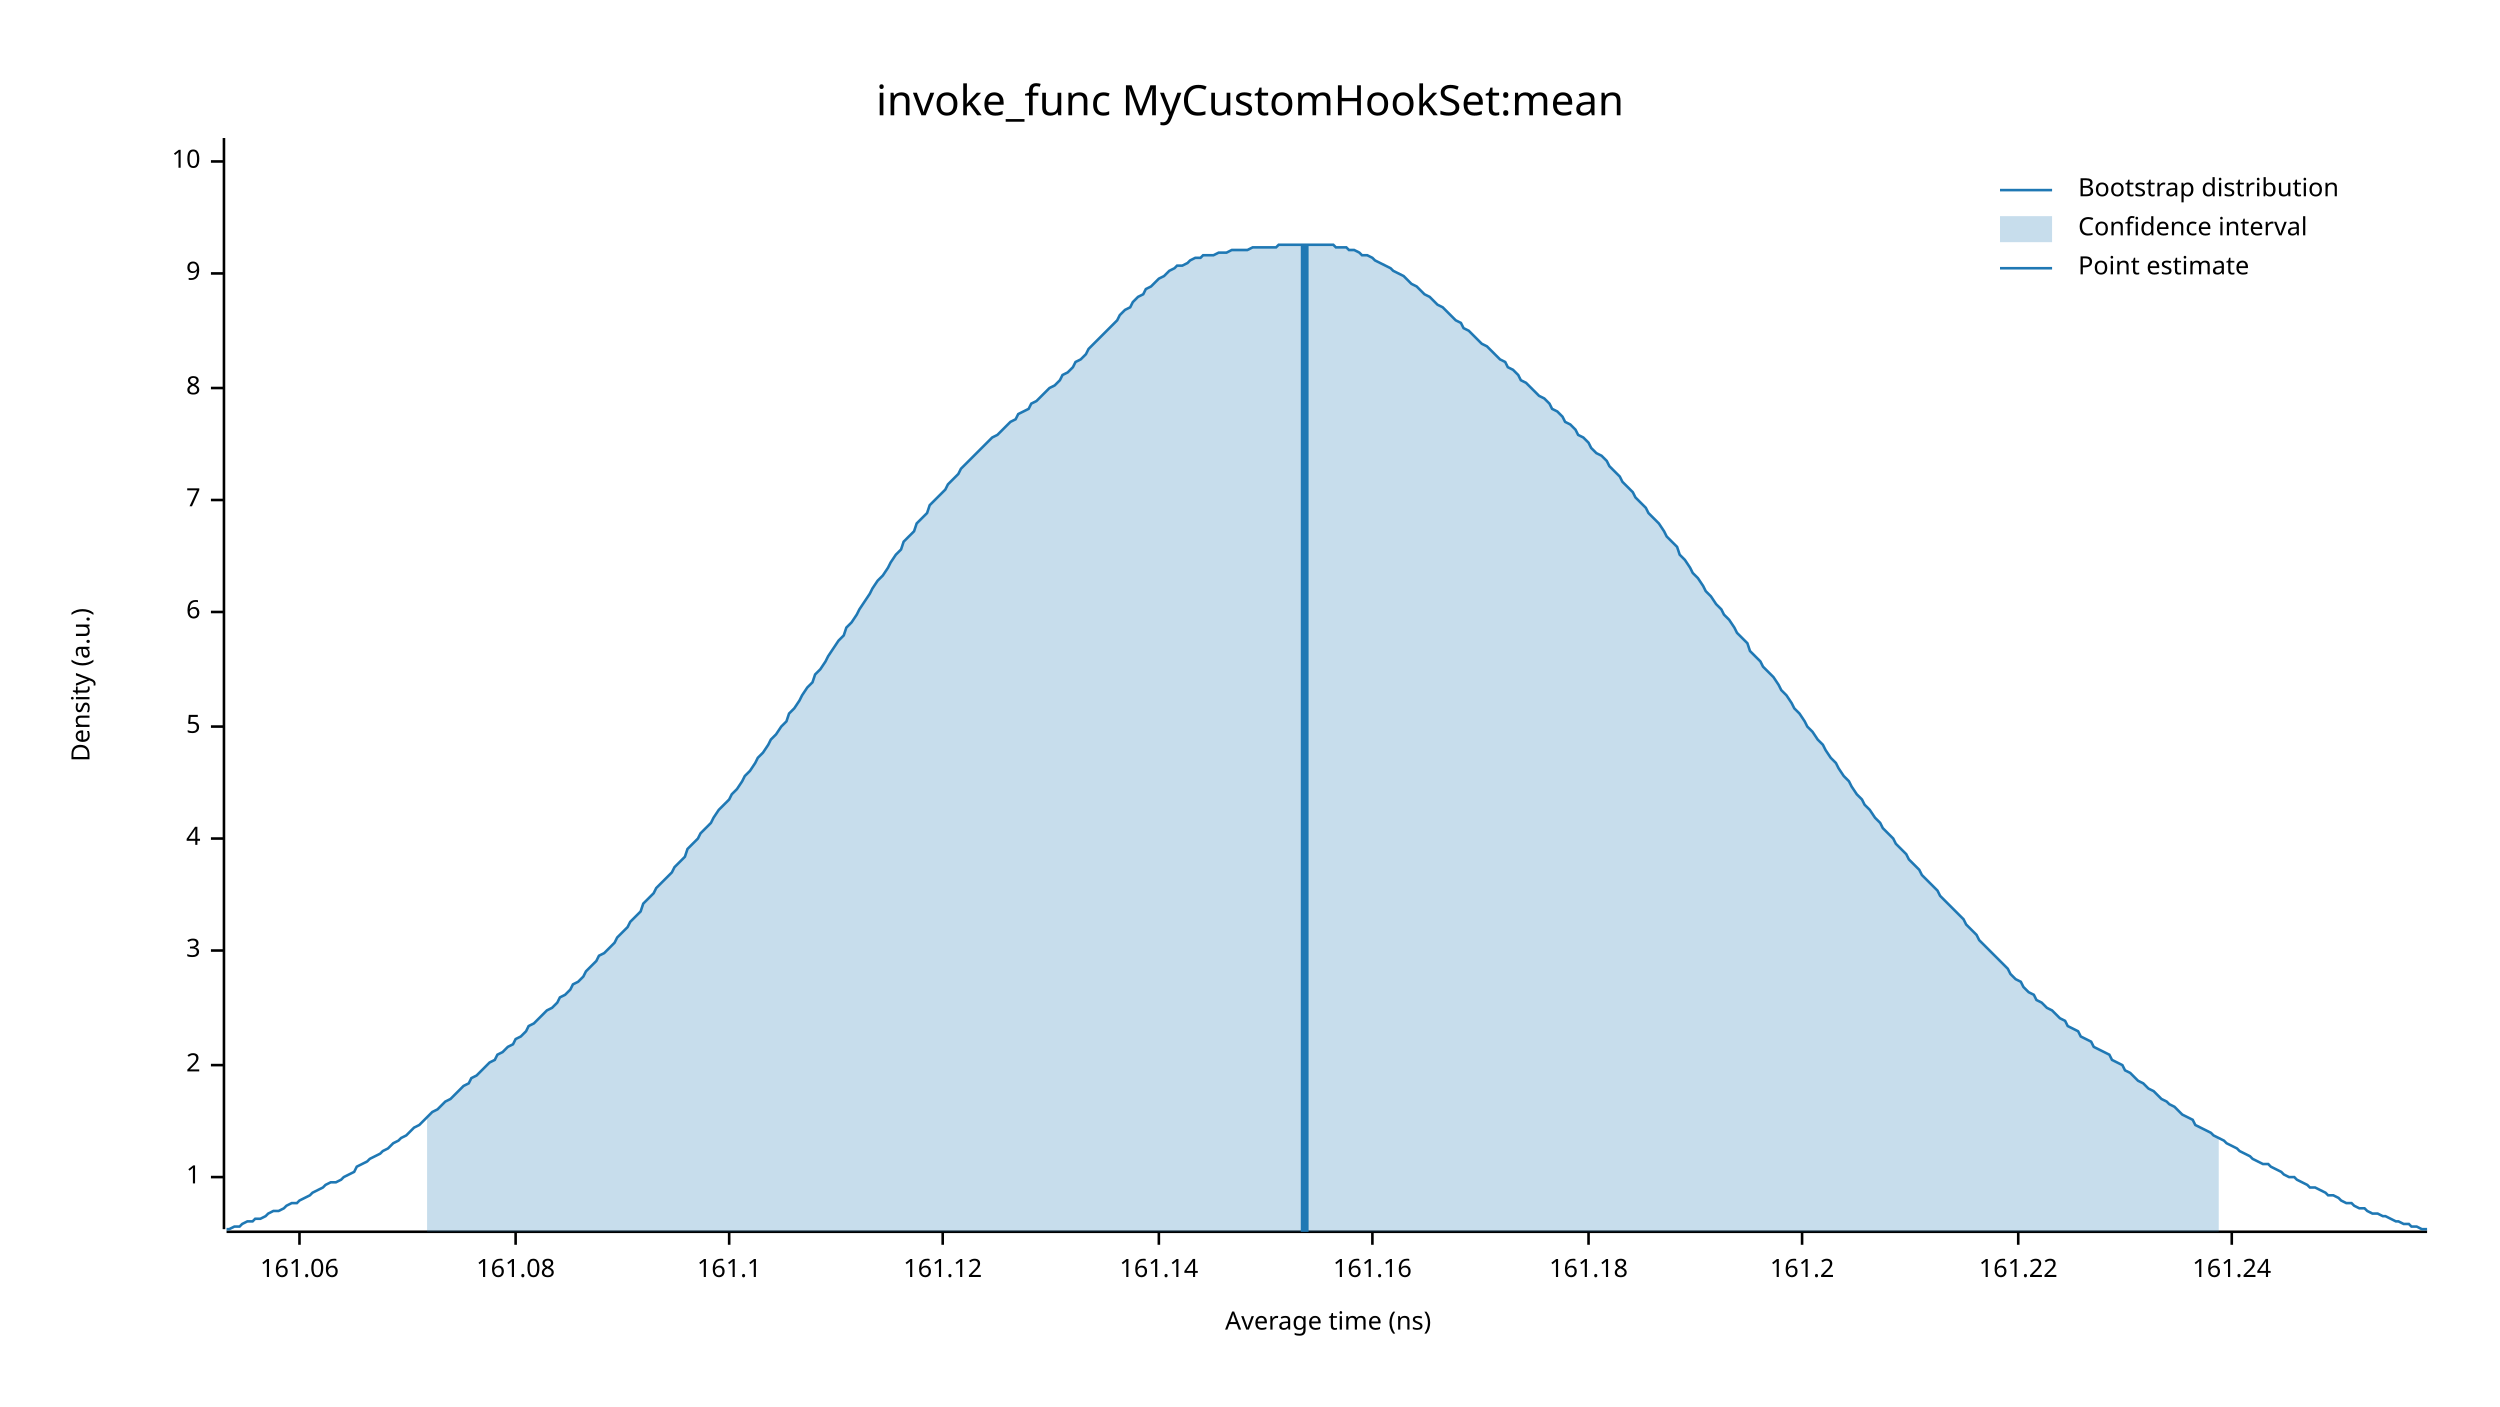
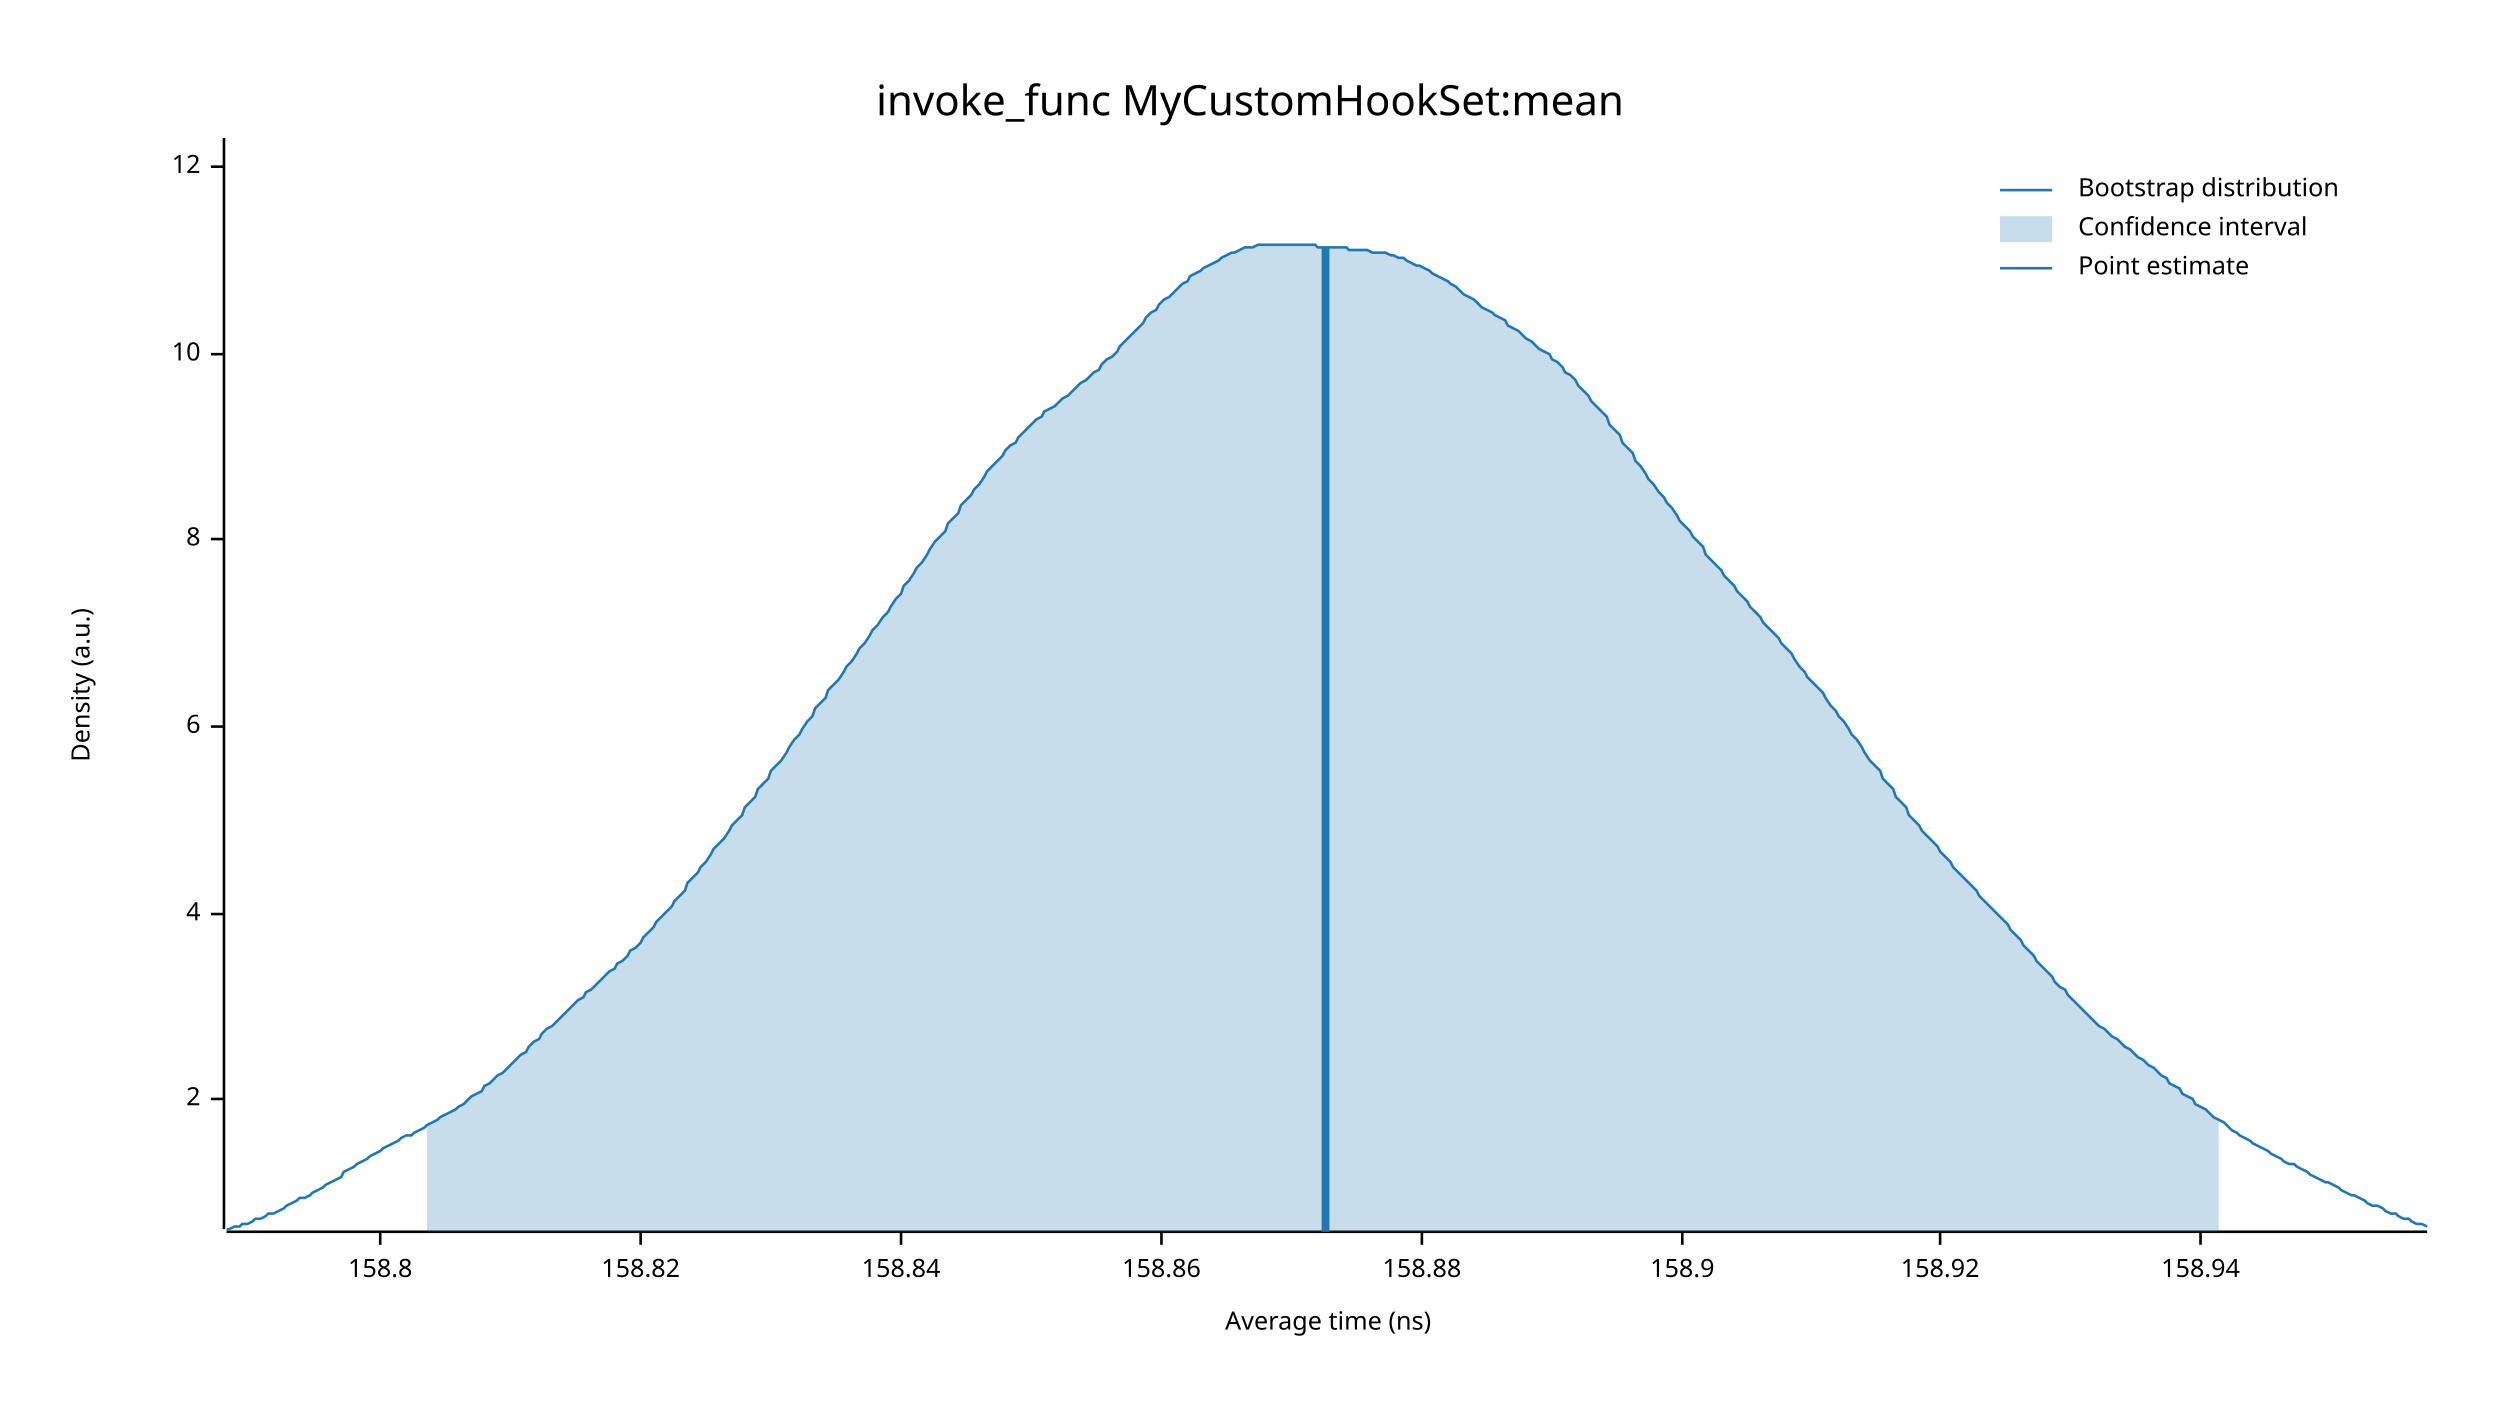
<svg xmlns="http://www.w3.org/2000/svg" width="960" height="540" viewBox="0 0 960 540">
  <text x="480" y="32" dy="0.76em" text-anchor="middle" font-family="sans-serif" font-size="16.129" opacity="1" fill="#000000">
invoke_func MyCustomHookSet:mean
</text>
  <text x="27" y="263" dy="0.76em" text-anchor="middle" font-family="sans-serif" font-size="9.677" opacity="1" fill="#000000" transform="rotate(270, 27, 263)">
Density (a.u.)
</text>
  <text x="510" y="513" dy="-0.5ex" text-anchor="middle" font-family="sans-serif" font-size="9.677" opacity="1" fill="#000000">
Average time (ns)
</text>
  <polyline fill="none" opacity="1" stroke="#000000" stroke-width="1" points="86,53 86,472 " />
-   <text x="77" y="452" dy="0.5ex" text-anchor="end" font-family="sans-serif" font-size="9.677" opacity="1" fill="#000000">
- 1
- </text>
-   <polyline fill="none" opacity="1" stroke="#000000" stroke-width="1" points="81,452 86,452 " />
-   <text x="77" y="409" dy="0.5ex" text-anchor="end" font-family="sans-serif" font-size="9.677" opacity="1" fill="#000000">
+   <text x="77" y="422" dy="0.5ex" text-anchor="end" font-family="sans-serif" font-size="9.677" opacity="1" fill="#000000">
2
</text>
-   <polyline fill="none" opacity="1" stroke="#000000" stroke-width="1" points="81,409 86,409 " />
-   <text x="77" y="365" dy="0.5ex" text-anchor="end" font-family="sans-serif" font-size="9.677" opacity="1" fill="#000000">
- 3
- </text>
-   <polyline fill="none" opacity="1" stroke="#000000" stroke-width="1" points="81,365 86,365 " />
-   <text x="77" y="322" dy="0.5ex" text-anchor="end" font-family="sans-serif" font-size="9.677" opacity="1" fill="#000000">
+   <polyline fill="none" opacity="1" stroke="#000000" stroke-width="1" points="81,422 86,422 " />
+   <text x="77" y="351" dy="0.5ex" text-anchor="end" font-family="sans-serif" font-size="9.677" opacity="1" fill="#000000">
4
</text>
-   <polyline fill="none" opacity="1" stroke="#000000" stroke-width="1" points="81,322 86,322 " />
+   <polyline fill="none" opacity="1" stroke="#000000" stroke-width="1" points="81,351 86,351 " />
  <text x="77" y="279" dy="0.5ex" text-anchor="end" font-family="sans-serif" font-size="9.677" opacity="1" fill="#000000">
- 5
+ 6
</text>
  <polyline fill="none" opacity="1" stroke="#000000" stroke-width="1" points="81,279 86,279 " />
-   <text x="77" y="235" dy="0.5ex" text-anchor="end" font-family="sans-serif" font-size="9.677" opacity="1" fill="#000000">
- 6
- </text>
-   <polyline fill="none" opacity="1" stroke="#000000" stroke-width="1" points="81,235 86,235 " />
-   <text x="77" y="192" dy="0.5ex" text-anchor="end" font-family="sans-serif" font-size="9.677" opacity="1" fill="#000000">
- 7
- </text>
-   <polyline fill="none" opacity="1" stroke="#000000" stroke-width="1" points="81,192 86,192 " />
-   <text x="77" y="149" dy="0.5ex" text-anchor="end" font-family="sans-serif" font-size="9.677" opacity="1" fill="#000000">
+   <text x="77" y="207" dy="0.5ex" text-anchor="end" font-family="sans-serif" font-size="9.677" opacity="1" fill="#000000">
8
</text>
-   <polyline fill="none" opacity="1" stroke="#000000" stroke-width="1" points="81,149 86,149 " />
-   <text x="77" y="105" dy="0.5ex" text-anchor="end" font-family="sans-serif" font-size="9.677" opacity="1" fill="#000000">
- 9
- </text>
-   <polyline fill="none" opacity="1" stroke="#000000" stroke-width="1" points="81,105 86,105 " />
-   <text x="77" y="62" dy="0.5ex" text-anchor="end" font-family="sans-serif" font-size="9.677" opacity="1" fill="#000000">
+   <polyline fill="none" opacity="1" stroke="#000000" stroke-width="1" points="81,207 86,207 " />
+   <text x="77" y="136" dy="0.5ex" text-anchor="end" font-family="sans-serif" font-size="9.677" opacity="1" fill="#000000">
10
</text>
-   <polyline fill="none" opacity="1" stroke="#000000" stroke-width="1" points="81,62 86,62 " />
+   <polyline fill="none" opacity="1" stroke="#000000" stroke-width="1" points="81,136 86,136 " />
+   <text x="77" y="64" dy="0.5ex" text-anchor="end" font-family="sans-serif" font-size="9.677" opacity="1" fill="#000000">
+ 12
+ </text>
+   <polyline fill="none" opacity="1" stroke="#000000" stroke-width="1" points="81,64 86,64 " />
  <polyline fill="none" opacity="1" stroke="#000000" stroke-width="1" points="87,473 932,473 " />
-   <text x="115" y="483" dy="0.76em" text-anchor="middle" font-family="sans-serif" font-size="9.677" opacity="1" fill="#000000">
- 161.06
+   <text x="146" y="483" dy="0.76em" text-anchor="middle" font-family="sans-serif" font-size="9.677" opacity="1" fill="#000000">
+ 158.8
</text>
-   <polyline fill="none" opacity="1" stroke="#000000" stroke-width="1" points="115,473 115,478 " />
-   <text x="198" y="483" dy="0.76em" text-anchor="middle" font-family="sans-serif" font-size="9.677" opacity="1" fill="#000000">
- 161.08
+   <polyline fill="none" opacity="1" stroke="#000000" stroke-width="1" points="146,473 146,478 " />
+   <text x="246" y="483" dy="0.76em" text-anchor="middle" font-family="sans-serif" font-size="9.677" opacity="1" fill="#000000">
+ 158.82
</text>
-   <polyline fill="none" opacity="1" stroke="#000000" stroke-width="1" points="198,473 198,478 " />
-   <text x="280" y="483" dy="0.76em" text-anchor="middle" font-family="sans-serif" font-size="9.677" opacity="1" fill="#000000">
- 161.1
+   <polyline fill="none" opacity="1" stroke="#000000" stroke-width="1" points="246,473 246,478 " />
+   <text x="346" y="483" dy="0.76em" text-anchor="middle" font-family="sans-serif" font-size="9.677" opacity="1" fill="#000000">
+ 158.84
</text>
-   <polyline fill="none" opacity="1" stroke="#000000" stroke-width="1" points="280,473 280,478 " />
-   <text x="362" y="483" dy="0.76em" text-anchor="middle" font-family="sans-serif" font-size="9.677" opacity="1" fill="#000000">
- 161.12
+   <polyline fill="none" opacity="1" stroke="#000000" stroke-width="1" points="346,473 346,478 " />
+   <text x="446" y="483" dy="0.76em" text-anchor="middle" font-family="sans-serif" font-size="9.677" opacity="1" fill="#000000">
+ 158.86
</text>
-   <polyline fill="none" opacity="1" stroke="#000000" stroke-width="1" points="362,473 362,478 " />
-   <text x="445" y="483" dy="0.76em" text-anchor="middle" font-family="sans-serif" font-size="9.677" opacity="1" fill="#000000">
- 161.14
+   <polyline fill="none" opacity="1" stroke="#000000" stroke-width="1" points="446,473 446,478 " />
+   <text x="546" y="483" dy="0.76em" text-anchor="middle" font-family="sans-serif" font-size="9.677" opacity="1" fill="#000000">
+ 158.88
</text>
-   <polyline fill="none" opacity="1" stroke="#000000" stroke-width="1" points="445,473 445,478 " />
-   <text x="527" y="483" dy="0.76em" text-anchor="middle" font-family="sans-serif" font-size="9.677" opacity="1" fill="#000000">
- 161.16
+   <polyline fill="none" opacity="1" stroke="#000000" stroke-width="1" points="546,473 546,478 " />
+   <text x="646" y="483" dy="0.76em" text-anchor="middle" font-family="sans-serif" font-size="9.677" opacity="1" fill="#000000">
+ 158.9
</text>
-   <polyline fill="none" opacity="1" stroke="#000000" stroke-width="1" points="527,473 527,478 " />
-   <text x="610" y="483" dy="0.76em" text-anchor="middle" font-family="sans-serif" font-size="9.677" opacity="1" fill="#000000">
- 161.18
+   <polyline fill="none" opacity="1" stroke="#000000" stroke-width="1" points="646,473 646,478 " />
+   <text x="745" y="483" dy="0.76em" text-anchor="middle" font-family="sans-serif" font-size="9.677" opacity="1" fill="#000000">
+ 158.92
</text>
-   <polyline fill="none" opacity="1" stroke="#000000" stroke-width="1" points="610,473 610,478 " />
-   <text x="692" y="483" dy="0.76em" text-anchor="middle" font-family="sans-serif" font-size="9.677" opacity="1" fill="#000000">
- 161.2
+   <polyline fill="none" opacity="1" stroke="#000000" stroke-width="1" points="745,473 745,478 " />
+   <text x="845" y="483" dy="0.76em" text-anchor="middle" font-family="sans-serif" font-size="9.677" opacity="1" fill="#000000">
+ 158.94
</text>
-   <polyline fill="none" opacity="1" stroke="#000000" stroke-width="1" points="692,473 692,478 " />
-   <text x="775" y="483" dy="0.76em" text-anchor="middle" font-family="sans-serif" font-size="9.677" opacity="1" fill="#000000">
- 161.22
- </text>
-   <polyline fill="none" opacity="1" stroke="#000000" stroke-width="1" points="775,473 775,478 " />
-   <text x="857" y="483" dy="0.76em" text-anchor="middle" font-family="sans-serif" font-size="9.677" opacity="1" fill="#000000">
- 161.24
- </text>
-   <polyline fill="none" opacity="1" stroke="#000000" stroke-width="1" points="857,473 857,478 " />
-   <polyline fill="none" opacity="1" stroke="#1F78B4" stroke-width="1" points="87,472 88,472 90,471 92,471 93,470 95,469 97,469 98,468 100,468 102,467 103,466 105,465 107,465 109,464 110,463 112,462 114,462 115,461 117,460 119,459 120,458 122,457 124,456 125,455 127,454 129,454 131,453 132,452 134,451 136,450 137,448 139,447 141,446 142,445 144,444 146,443 147,442 149,441 151,439 153,438 154,437 156,436 158,434 159,433 161,432 163,430 164,429 166,427 168,426 169,425 171,423 173,422 175,420 176,419 178,417 180,416 181,414 183,413 185,411 186,410 188,408 190,407 191,405 193,404 195,402 197,401 198,399 200,398 202,396 203,394 205,393 207,391 208,390 210,388 212,387 214,385 215,383 217,382 219,380 220,378 222,377 224,375 225,373 227,371 229,369 230,367 232,366 234,364 236,362 237,360 239,358 241,356 242,354 244,352 246,350 247,347 249,345 251,343 252,341 254,339 256,337 258,335 259,333 261,331 263,329 264,326 266,324 268,322 269,320 271,318 273,316 274,314 276,311 278,309 280,307 281,305 283,303 285,300 286,298 288,296 290,293 291,291 293,289 295,286 296,284 298,282 300,279 302,277 303,274 305,272 307,269 308,267 310,264 312,262 313,259 315,257 317,254 318,252 320,249 322,246 324,244 325,241 327,239 329,236 330,234 332,231 334,228 335,226 337,223 339,221 341,218 342,216 344,213 346,211 347,208 349,206 351,204 352,201 354,199 356,197 357,194 359,192 361,190 363,188 364,186 366,184 368,182 369,180 371,178 373,176 374,175 376,173 378,171 379,170 381,168 383,167 385,165 386,164 388,162 390,161 391,159 393,158 395,157 396,155 398,154 400,152 401,151 403,149 405,148 407,146 408,144 410,143 412,141 413,139 415,138 417,136 418,134 420,132 422,130 423,129 425,127 427,125 429,123 430,121 432,119 434,118 435,116 437,114 439,113 440,111 442,110 444,108 445,107 447,106 449,104 451,103 452,102 454,102 456,101 457,100 459,99 461,99 462,98 464,98 466,98 468,97 469,97 471,97 473,96 474,96 476,96 478,96 479,96 481,95 483,95 484,95 486,95 488,95 490,95 491,94 493,94 495,94 496,94 498,94 500,94 501,94 503,94 505,94 506,94 508,94 510,94 512,94 513,95 515,95 517,95 518,96 520,96 522,97 523,98 525,98 527,99 528,100 530,101 532,102 534,103 535,104 537,105 539,106 540,107 542,109 544,110 545,111 547,113 549,114 550,115 552,117 554,118 556,120 557,121 559,123 561,124 562,126 564,127 566,129 567,130 569,132 571,133 573,135 574,136 576,138 578,139 579,141 581,142 583,144 584,146 586,147 588,149 589,150 591,152 593,153 595,155 596,157 598,158 600,160 601,162 603,163 605,165 606,167 608,168 610,170 611,172 613,174 615,175 617,177 618,179 620,181 622,183 623,185 625,187 627,189 628,191 630,193 632,195 633,197 635,199 637,201 639,204 640,206 642,208 644,210 645,213 647,215 649,218 650,220 652,222 654,225 655,227 657,229 659,232 661,234 662,236 664,238 666,241 667,243 669,245 671,247 672,250 674,252 676,254 677,256 679,258 681,260 683,263 684,265 686,267 688,270 689,272 691,274 693,277 694,279 696,281 698,284 700,286 701,288 703,291 705,293 706,295 708,298 710,300 711,302 713,305 715,307 716,309 718,311 720,314 722,316 723,318 725,320 727,322 728,324 730,326 732,328 733,330 735,332 737,334 738,336 740,338 742,340 744,342 745,344 747,346 749,348 750,349 752,351 754,353 755,355 757,357 759,359 760,361 762,363 764,365 766,367 767,368 769,370 771,372 772,374 774,376 776,377 777,379 779,381 781,382 782,384 784,385 786,387 788,388 789,389 791,391 793,392 794,394 796,395 798,396 799,398 801,399 803,400 804,402 806,403 808,404 810,405 811,407 813,408 815,409 816,411 818,412 820,414 821,415 823,416 825,418 827,419 828,420 830,422 832,423 833,424 835,425 837,427 838,428 840,429 842,430 843,432 845,433 847,434 849,435 850,436 852,437 854,438 855,439 857,440 859,441 860,442 862,443 864,444 865,445 867,446 869,447 871,447 872,448 874,449 876,450 877,451 879,452 881,452 882,453 884,454 886,455 887,456 889,456 891,457 893,458 894,459 896,459 898,460 899,461 901,462 903,462 904,463 906,464 908,464 909,465 911,466 913,466 915,467 916,467 918,468 920,469 921,469 923,470 925,470 926,471 928,471 930,472 932,472 " />
-   <polygon opacity="0.25" fill="#1F78B4" points="164,429 166,427 168,426 169,425 171,423 173,422 175,420 176,419 178,417 180,416 181,414 183,413 185,411 186,410 188,408 190,407 191,405 193,404 195,402 197,401 198,399 200,398 202,396 203,394 205,393 207,391 208,390 210,388 212,387 214,385 215,383 217,382 219,380 220,378 222,377 224,375 225,373 227,371 229,369 230,367 232,366 234,364 236,362 237,360 239,358 241,356 242,354 244,352 246,350 247,347 249,345 251,343 252,341 254,339 256,337 258,335 259,333 261,331 263,329 264,326 266,324 268,322 269,320 271,318 273,316 274,314 276,311 278,309 280,307 281,305 283,303 285,300 286,298 288,296 290,293 291,291 293,289 295,286 296,284 298,282 300,279 302,277 303,274 305,272 307,269 308,267 310,264 312,262 313,259 315,257 317,254 318,252 320,249 322,246 324,244 325,241 327,239 329,236 330,234 332,231 334,228 335,226 337,223 339,221 341,218 342,216 344,213 346,211 347,208 349,206 351,204 352,201 354,199 356,197 357,194 359,192 361,190 363,188 364,186 366,184 368,182 369,180 371,178 373,176 374,175 376,173 378,171 379,170 381,168 383,167 385,165 386,164 388,162 390,161 391,159 393,158 395,157 396,155 398,154 400,152 401,151 403,149 405,148 407,146 408,144 410,143 412,141 413,139 415,138 417,136 418,134 420,132 422,130 423,129 425,127 427,125 429,123 430,121 432,119 434,118 435,116 437,114 439,113 440,111 442,110 444,108 445,107 447,106 449,104 451,103 452,102 454,102 456,101 457,100 459,99 461,99 462,98 464,98 466,98 468,97 469,97 471,97 473,96 474,96 476,96 478,96 479,96 481,95 483,95 484,95 486,95 488,95 490,95 491,94 493,94 495,94 496,94 498,94 500,94 501,94 503,94 505,94 506,94 508,94 510,94 512,94 513,95 515,95 517,95 518,96 520,96 522,97 523,98 525,98 527,99 528,100 530,101 532,102 534,103 535,104 537,105 539,106 540,107 542,109 544,110 545,111 547,113 549,114 550,115 552,117 554,118 556,120 557,121 559,123 561,124 562,126 564,127 566,129 567,130 569,132 571,133 573,135 574,136 576,138 578,139 579,141 581,142 583,144 584,146 586,147 588,149 589,150 591,152 593,153 595,155 596,157 598,158 600,160 601,162 603,163 605,165 606,167 608,168 610,170 611,172 613,174 615,175 617,177 618,179 620,181 622,183 623,185 625,187 627,189 628,191 630,193 632,195 633,197 635,199 637,201 639,204 640,206 642,208 644,210 645,213 647,215 649,218 650,220 652,222 654,225 655,227 657,229 659,232 661,234 662,236 664,238 666,241 667,243 669,245 671,247 672,250 674,252 676,254 677,256 679,258 681,260 683,263 684,265 686,267 688,270 689,272 691,274 693,277 694,279 696,281 698,284 700,286 701,288 703,291 705,293 706,295 708,298 710,300 711,302 713,305 715,307 716,309 718,311 720,314 722,316 723,318 725,320 727,322 728,324 730,326 732,328 733,330 735,332 737,334 738,336 740,338 742,340 744,342 745,344 747,346 749,348 750,349 752,351 754,353 755,355 757,357 759,359 760,361 762,363 764,365 766,367 767,368 769,370 771,372 772,374 774,376 776,377 777,379 779,381 781,382 782,384 784,385 786,387 788,388 789,389 791,391 793,392 794,394 796,395 798,396 799,398 801,399 803,400 804,402 806,403 808,404 810,405 811,407 813,408 815,409 816,411 818,412 820,414 821,415 823,416 825,418 827,419 828,420 830,422 832,423 833,424 835,425 837,427 838,428 840,429 842,430 843,432 845,433 847,434 849,435 850,436 852,437 852,473 164,473 " />
-   <polyline fill="none" opacity="1" stroke="#1F78B4" stroke-width="3" points="501,473 501,94 " />
+   <polyline fill="none" opacity="1" stroke="#000000" stroke-width="1" points="845,473 845,478 " />
+   <polyline fill="none" opacity="1" stroke="#1F78B4" stroke-width="1" points="87,472 88,472 90,471 92,471 93,470 95,470 97,469 98,468 100,468 102,467 103,466 105,466 107,465 109,464 110,463 112,462 114,461 115,460 117,460 119,459 120,458 122,457 124,456 125,455 127,454 129,453 131,452 132,450 134,449 136,448 137,447 139,446 141,445 142,444 144,443 146,442 147,441 149,440 151,439 153,438 154,437 156,436 158,436 159,435 161,434 163,433 164,432 166,431 168,430 169,429 171,428 173,427 175,426 176,425 178,424 180,422 181,421 183,420 185,419 186,417 188,416 190,414 191,413 193,412 195,410 197,408 198,407 200,405 202,404 203,402 205,400 207,399 208,397 210,395 212,394 214,392 215,391 217,389 219,387 220,386 222,384 224,383 225,381 227,380 229,378 230,377 232,375 234,373 236,372 237,370 239,369 241,367 242,365 244,364 246,362 247,360 249,358 251,356 252,354 254,352 256,350 258,348 259,346 261,344 263,342 264,339 266,337 268,335 269,333 271,331 273,328 274,326 276,324 278,322 280,319 281,317 283,315 285,313 286,310 288,308 290,306 291,303 293,301 295,299 296,296 298,294 300,292 302,289 303,287 305,284 307,282 308,280 310,277 312,275 313,272 315,270 317,268 318,265 320,263 322,261 324,258 325,256 327,254 329,251 330,249 332,247 334,244 335,242 337,240 339,237 341,235 342,233 344,230 346,228 347,225 349,223 351,220 352,218 354,216 356,213 357,211 359,208 361,206 363,204 364,201 366,199 368,197 369,194 371,192 373,190 374,188 376,186 378,183 379,181 381,179 383,177 385,175 386,173 388,171 390,170 391,168 393,166 395,164 396,163 398,161 400,160 401,158 403,157 405,156 407,154 408,153 410,152 412,150 413,149 415,147 417,146 418,145 420,143 422,142 423,140 425,138 427,137 429,135 430,133 432,131 434,129 435,128 437,126 439,124 440,122 442,120 444,119 445,117 447,115 449,114 451,112 452,111 454,109 456,108 457,106 459,105 461,104 462,103 464,102 466,101 468,100 469,99 471,98 473,97 474,97 476,96 478,95 479,95 481,95 483,94 484,94 486,94 488,94 490,94 491,94 493,94 495,94 496,94 498,94 500,94 501,94 503,94 505,94 506,95 508,95 510,95 512,95 513,95 515,95 517,95 518,96 520,96 522,96 523,96 525,96 527,97 528,97 530,97 532,97 534,98 535,98 537,99 539,99 540,100 542,101 544,102 545,102 547,103 549,104 550,105 552,106 554,107 556,108 557,109 559,110 561,112 562,113 564,114 566,115 567,116 569,118 571,119 573,120 574,121 576,122 578,123 579,125 581,126 583,127 584,128 586,130 588,131 589,132 591,134 593,135 595,136 596,138 598,139 600,141 601,143 603,144 605,146 606,148 608,150 610,152 611,154 613,156 615,158 617,160 618,163 620,165 622,167 623,170 625,172 627,174 628,177 630,179 632,182 633,184 635,186 637,189 639,191 640,193 642,195 644,198 645,200 647,202 649,204 650,206 652,208 654,210 655,213 657,215 659,217 661,219 662,221 664,223 666,225 667,227 669,229 671,231 672,233 674,235 676,237 677,239 679,241 681,243 683,245 684,247 686,249 688,251 689,253 691,256 693,258 694,260 696,262 698,264 700,266 701,268 703,271 705,273 706,275 708,277 710,280 711,282 713,284 715,287 716,289 718,292 720,294 722,296 723,299 725,301 727,303 728,306 730,308 732,310 733,313 735,315 737,317 738,319 740,321 742,323 744,325 745,327 747,329 749,331 750,333 752,335 754,337 755,338 757,340 759,342 760,344 762,346 764,348 766,350 767,351 769,353 771,355 772,357 774,359 776,361 777,363 779,365 781,367 782,369 784,371 786,373 788,375 789,377 791,379 793,380 794,382 796,384 798,386 799,387 801,389 803,391 804,392 806,394 808,395 810,397 811,398 813,399 815,401 816,402 818,403 820,405 821,406 823,407 825,409 827,410 828,411 830,413 832,414 833,416 835,417 837,418 838,420 840,421 842,422 843,424 845,425 847,426 849,428 850,429 852,430 854,431 855,432 857,434 859,435 860,436 862,437 864,438 865,439 867,440 869,441 871,442 872,443 874,444 876,445 877,446 879,447 881,447 882,448 884,449 886,450 887,451 889,452 891,453 893,454 894,454 896,455 898,456 899,457 901,458 903,459 904,459 906,460 908,461 909,462 911,463 913,463 915,464 916,465 918,466 920,466 921,467 923,468 925,468 926,469 928,470 930,470 932,471 " />
+   <polygon opacity="0.25" fill="#1F78B4" points="164,432 166,431 168,430 169,429 171,428 173,427 175,426 176,425 178,424 180,422 181,421 183,420 185,419 186,417 188,416 190,414 191,413 193,412 195,410 197,408 198,407 200,405 202,404 203,402 205,400 207,399 208,397 210,395 212,394 214,392 215,391 217,389 219,387 220,386 222,384 224,383 225,381 227,380 229,378 230,377 232,375 234,373 236,372 237,370 239,369 241,367 242,365 244,364 246,362 247,360 249,358 251,356 252,354 254,352 256,350 258,348 259,346 261,344 263,342 264,339 266,337 268,335 269,333 271,331 273,328 274,326 276,324 278,322 280,319 281,317 283,315 285,313 286,310 288,308 290,306 291,303 293,301 295,299 296,296 298,294 300,292 302,289 303,287 305,284 307,282 308,280 310,277 312,275 313,272 315,270 317,268 318,265 320,263 322,261 324,258 325,256 327,254 329,251 330,249 332,247 334,244 335,242 337,240 339,237 341,235 342,233 344,230 346,228 347,225 349,223 351,220 352,218 354,216 356,213 357,211 359,208 361,206 363,204 364,201 366,199 368,197 369,194 371,192 373,190 374,188 376,186 378,183 379,181 381,179 383,177 385,175 386,173 388,171 390,170 391,168 393,166 395,164 396,163 398,161 400,160 401,158 403,157 405,156 407,154 408,153 410,152 412,150 413,149 415,147 417,146 418,145 420,143 422,142 423,140 425,138 427,137 429,135 430,133 432,131 434,129 435,128 437,126 439,124 440,122 442,120 444,119 445,117 447,115 449,114 451,112 452,111 454,109 456,108 457,106 459,105 461,104 462,103 464,102 466,101 468,100 469,99 471,98 473,97 474,97 476,96 478,95 479,95 481,95 483,94 484,94 486,94 488,94 490,94 491,94 493,94 495,94 496,94 498,94 500,94 501,94 503,94 505,94 506,95 508,95 510,95 512,95 513,95 515,95 517,95 518,96 520,96 522,96 523,96 525,96 527,97 528,97 530,97 532,97 534,98 535,98 537,99 539,99 540,100 542,101 544,102 545,102 547,103 549,104 550,105 552,106 554,107 556,108 557,109 559,110 561,112 562,113 564,114 566,115 567,116 569,118 571,119 573,120 574,121 576,122 578,123 579,125 581,126 583,127 584,128 586,130 588,131 589,132 591,134 593,135 595,136 596,138 598,139 600,141 601,143 603,144 605,146 606,148 608,150 610,152 611,154 613,156 615,158 617,160 618,163 620,165 622,167 623,170 625,172 627,174 628,177 630,179 632,182 633,184 635,186 637,189 639,191 640,193 642,195 644,198 645,200 647,202 649,204 650,206 652,208 654,210 655,213 657,215 659,217 661,219 662,221 664,223 666,225 667,227 669,229 671,231 672,233 674,235 676,237 677,239 679,241 681,243 683,245 684,247 686,249 688,251 689,253 691,256 693,258 694,260 696,262 698,264 700,266 701,268 703,271 705,273 706,275 708,277 710,280 711,282 713,284 715,287 716,289 718,292 720,294 722,296 723,299 725,301 727,303 728,306 730,308 732,310 733,313 735,315 737,317 738,319 740,321 742,323 744,325 745,327 747,329 749,331 750,333 752,335 754,337 755,338 757,340 759,342 760,344 762,346 764,348 766,350 767,351 769,353 771,355 772,357 774,359 776,361 777,363 779,365 781,367 782,369 784,371 786,373 788,375 789,377 791,379 793,380 794,382 796,384 798,386 799,387 801,389 803,391 804,392 806,394 808,395 810,397 811,398 813,399 815,401 816,402 818,403 820,405 821,406 823,407 825,409 827,410 828,411 830,413 832,414 833,416 835,417 837,418 838,420 840,421 842,422 843,424 845,425 847,426 849,428 850,429 852,430 852,473 164,473 " />
+   <polyline fill="none" opacity="1" stroke="#1F78B4" stroke-width="3" points="509,473 509,95 " />
  <text x="798" y="68" dy="0.76em" text-anchor="start" font-family="sans-serif" font-size="9.677" opacity="1" fill="#000000">
Bootstrap distribution
</text>
  <text x="798" y="83" dy="0.76em" text-anchor="start" font-family="sans-serif" font-size="9.677" opacity="1" fill="#000000">
Confidence interval
</text>
  <text x="798" y="98" dy="0.76em" text-anchor="start" font-family="sans-serif" font-size="9.677" opacity="1" fill="#000000">
Point estimate
</text>
  <polyline fill="none" opacity="1" stroke="#1F78B4" stroke-width="1" points="768,73 788,73 " />
  <rect x="768" y="83" width="20" height="10" opacity="0.25" fill="#1F78B4" stroke="none" />
  <polyline fill="none" opacity="1" stroke="#1F78B4" stroke-width="1" points="768,103 788,103 " />
</svg>
